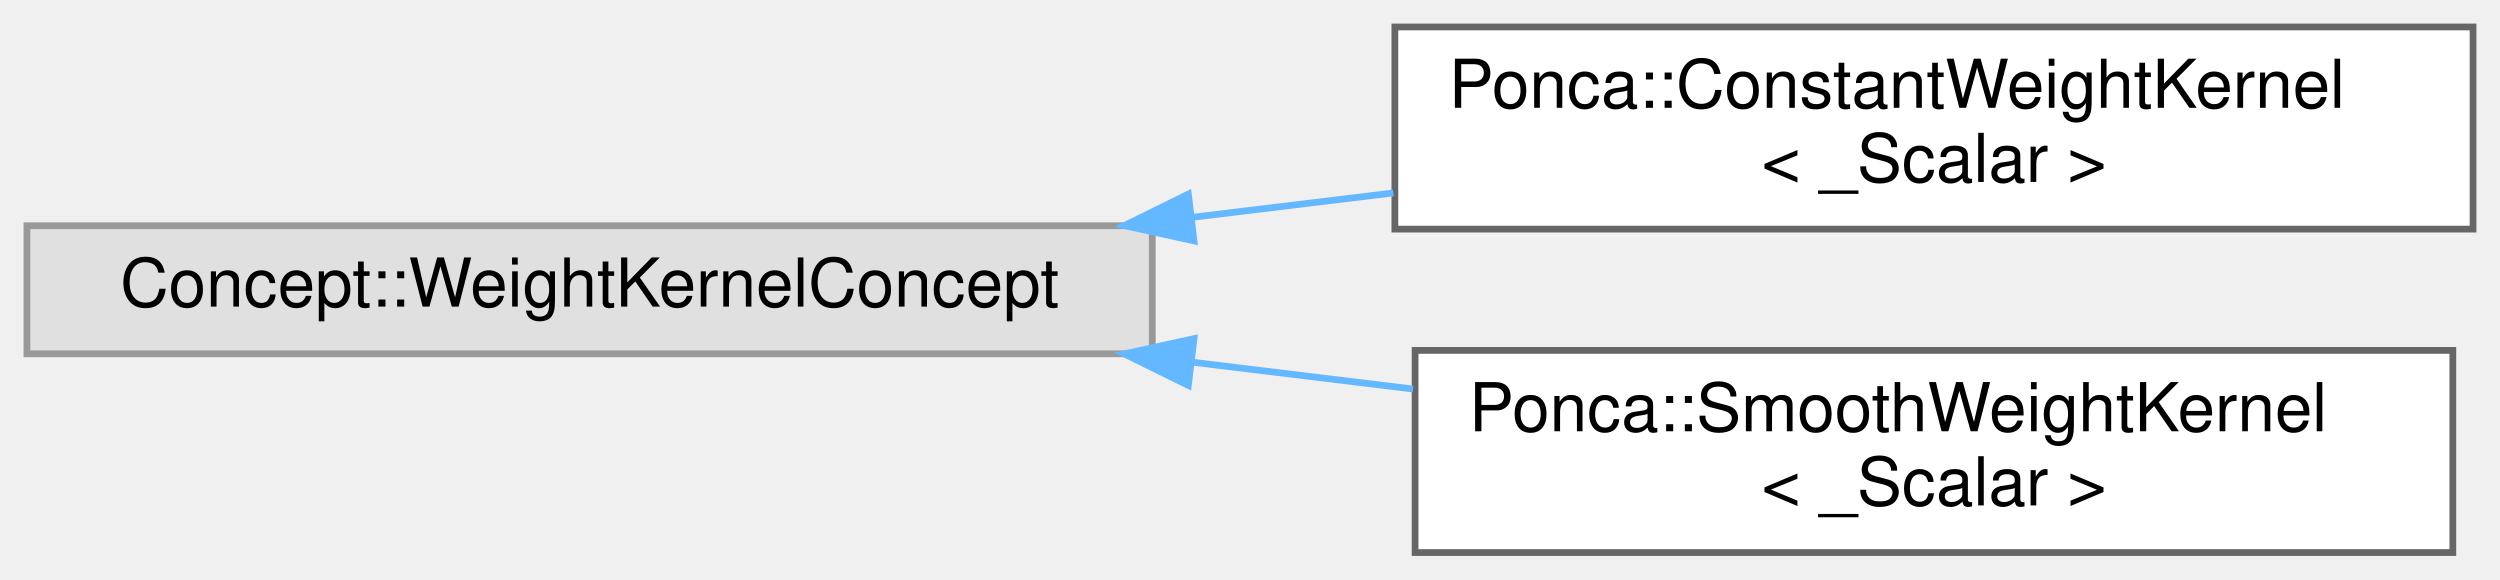
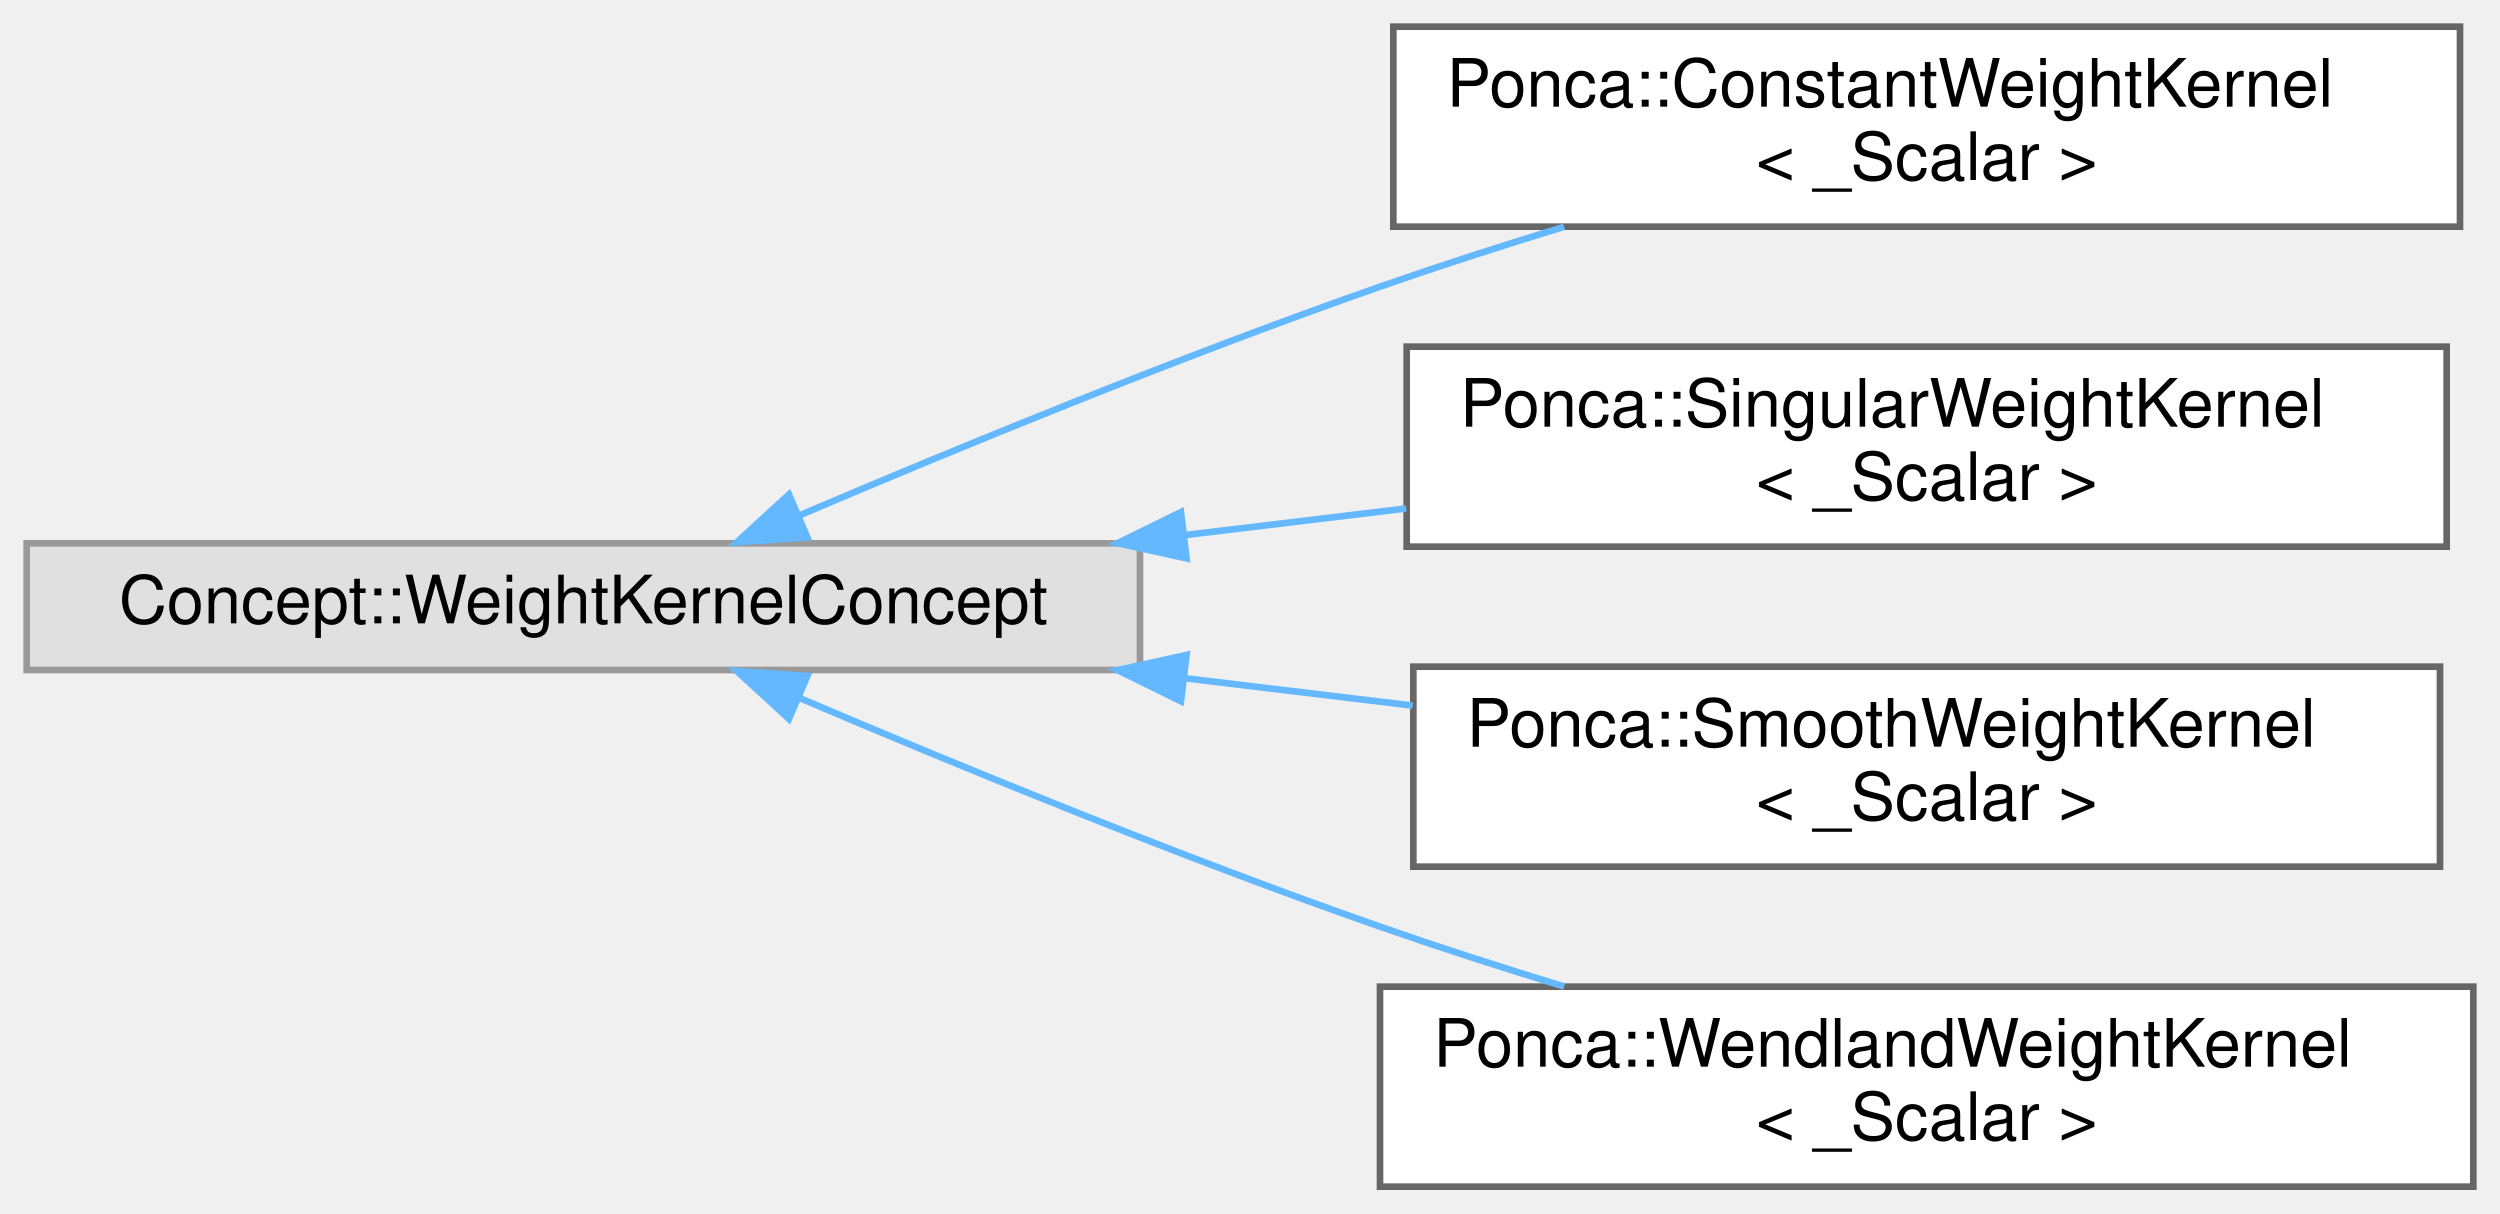
- <svg xmlns="http://www.w3.org/2000/svg" xmlns:xlink="http://www.w3.org/1999/xlink" width="371pt" height="86pt" viewBox="0.00 0.00 371.00 86.00">
-   <g id="graph0" class="graph" transform="scale(1 1) rotate(0) translate(4 82)">
+ <svg xmlns="http://www.w3.org/2000/svg" xmlns:xlink="http://www.w3.org/1999/xlink" width="375pt" height="182pt" viewBox="0.00 0.00 375.00 182.00">
+   <g id="graph0" class="graph" transform="scale(1 1) rotate(0) translate(4 178)">
    <g id="node1" class="node">
      <g id="a_node1">
        <a xlink:title=" ">
-           <polygon fill="#e0e0e0" stroke="#999999" points="167,-48.5 0,-48.5 0,-29.5 167,-29.5 167,-48.5" />
-           <text text-anchor="middle" x="83.5" y="-36.5" font-family="Helvetica,sans-Serif" font-size="10.00">Concept::WeightKernelConcept</text>
+           <polygon fill="#e0e0e0" stroke="#999999" points="167,-96.5 0,-96.5 0,-77.5 167,-77.5 167,-96.5" />
+           <text text-anchor="middle" x="83.5" y="-84.5" font-family="Helvetica,sans-Serif" font-size="10.00">Concept::WeightKernelConcept</text>
        </a>
      </g>
    </g>
    <g id="node2" class="node">
      <g id="a_node2">
        <a xlink:href="classPonca_1_1ConstantWeightKernel.html" target="_top" xlink:title="Concept::WeightKernelConcept returning a constant value.">
-           <polygon fill="white" stroke="#666666" points="363,-78 203,-78 203,-48 363,-48 363,-78" />
-           <text text-anchor="start" x="211" y="-66" font-family="Helvetica,sans-Serif" font-size="10.00">Ponca::ConstantWeightKernel</text>
-           <text text-anchor="middle" x="283" y="-55" font-family="Helvetica,sans-Serif" font-size="10.00">&lt; _Scalar &gt;</text>
+           <polygon fill="white" stroke="#666666" points="365,-174 205,-174 205,-144 365,-144 365,-174" />
+           <text text-anchor="start" x="213" y="-162" font-family="Helvetica,sans-Serif" font-size="10.00">Ponca::ConstantWeightKernel</text>
+           <text text-anchor="middle" x="285" y="-151" font-family="Helvetica,sans-Serif" font-size="10.00">&lt; _Scalar &gt;</text>
        </a>
      </g>
    </g>
    <g id="edge1" class="edge">
-       <path fill="none" stroke="#63b8ff" d="M172.77,-49.73C182.77,-50.94 192.91,-52.17 202.78,-53.37" />
-       <polygon fill="#63b8ff" stroke="#63b8ff" points="173.19,-46.25 162.84,-48.52 172.35,-53.2 173.19,-46.25" />
+       <path fill="none" stroke="#63b8ff" d="M115.74,-100.62C139.45,-110.72 172.98,-124.5 203,-135 211.86,-138.1 221.35,-141.15 230.61,-143.98" />
+       <polygon fill="#63b8ff" stroke="#63b8ff" points="117.1,-97.4 106.53,-96.67 114.34,-103.83 117.1,-97.4" />
    </g>
    <g id="node3" class="node">
      <g id="a_node3">
-         <a xlink:href="classPonca_1_1SmoothWeightKernel.html" target="_top" xlink:title="Smooth WeightKernel defined in .">
-           <polygon fill="white" stroke="#666666" points="360,-30 206,-30 206,0 360,0 360,-30" />
-           <text text-anchor="start" x="214" y="-18" font-family="Helvetica,sans-Serif" font-size="10.00">Ponca::SmoothWeightKernel</text>
-           <text text-anchor="middle" x="283" y="-7" font-family="Helvetica,sans-Serif" font-size="10.00">&lt; _Scalar &gt;</text>
+         <a xlink:href="classPonca_1_1SingularWeightKernel.html" target="_top" xlink:title="Singular WeightKernel defined in .">
+           <polygon fill="white" stroke="#666666" points="363,-126 207,-126 207,-96 363,-96 363,-126" />
+           <text text-anchor="start" x="215" y="-114" font-family="Helvetica,sans-Serif" font-size="10.00">Ponca::SingularWeightKernel</text>
+           <text text-anchor="middle" x="285" y="-103" font-family="Helvetica,sans-Serif" font-size="10.00">&lt; _Scalar &gt;</text>
        </a>
      </g>
    </g>
    <g id="edge2" class="edge">
-       <path fill="none" stroke="#63b8ff" d="M172.84,-28.26C183.8,-26.93 194.93,-25.58 205.69,-24.27" />
-       <polygon fill="#63b8ff" stroke="#63b8ff" points="172.35,-24.8 162.84,-29.48 173.19,-31.75 172.35,-24.8" />
+       <path fill="none" stroke="#63b8ff" d="M173.74,-97.74C184.81,-99.07 196.05,-100.42 206.92,-101.73" />
+       <polygon fill="#63b8ff" stroke="#63b8ff" points="173.98,-94.24 163.63,-96.52 173.14,-101.19 173.98,-94.24" />
+     </g>
+     <g id="node4" class="node">
+       <g id="a_node4">
+         <a xlink:href="classPonca_1_1SmoothWeightKernel.html" target="_top" xlink:title="Smooth WeightKernel defined in .">
+           <polygon fill="white" stroke="#666666" points="362,-78 208,-78 208,-48 362,-48 362,-78" />
+           <text text-anchor="start" x="216" y="-66" font-family="Helvetica,sans-Serif" font-size="10.00">Ponca::SmoothWeightKernel</text>
+           <text text-anchor="middle" x="285" y="-55" font-family="Helvetica,sans-Serif" font-size="10.00">&lt; _Scalar &gt;</text>
+         </a>
+       </g>
+     </g>
+     <g id="edge3" class="edge">
+       <path fill="none" stroke="#63b8ff" d="M173.62,-76.28C185.06,-74.9 196.69,-73.5 207.89,-72.16" />
+       <polygon fill="#63b8ff" stroke="#63b8ff" points="173.14,-72.81 163.63,-77.48 173.98,-79.76 173.14,-72.81" />
+     </g>
+     <g id="node5" class="node">
+       <g id="a_node5">
+         <a xlink:href="classPonca_1_1WendlandWeightKernel.html" target="_top" xlink:title="Wendland WeightKernel defined in .">
+           <polygon fill="white" stroke="#666666" points="367,-30 203,-30 203,0 367,0 367,-30" />
+           <text text-anchor="start" x="211" y="-18" font-family="Helvetica,sans-Serif" font-size="10.00">Ponca::WendlandWeightKernel</text>
+           <text text-anchor="middle" x="285" y="-7" font-family="Helvetica,sans-Serif" font-size="10.00">&lt; _Scalar &gt;</text>
+         </a>
+       </g>
+     </g>
+     <g id="edge4" class="edge">
+       <path fill="none" stroke="#63b8ff" d="M115.74,-73.38C139.45,-63.28 172.98,-49.5 203,-39 211.86,-35.9 221.35,-32.85 230.61,-30.02" />
+       <polygon fill="#63b8ff" stroke="#63b8ff" points="114.34,-70.17 106.53,-77.33 117.1,-76.6 114.34,-70.17" />
    </g>
  </g>
</svg>
